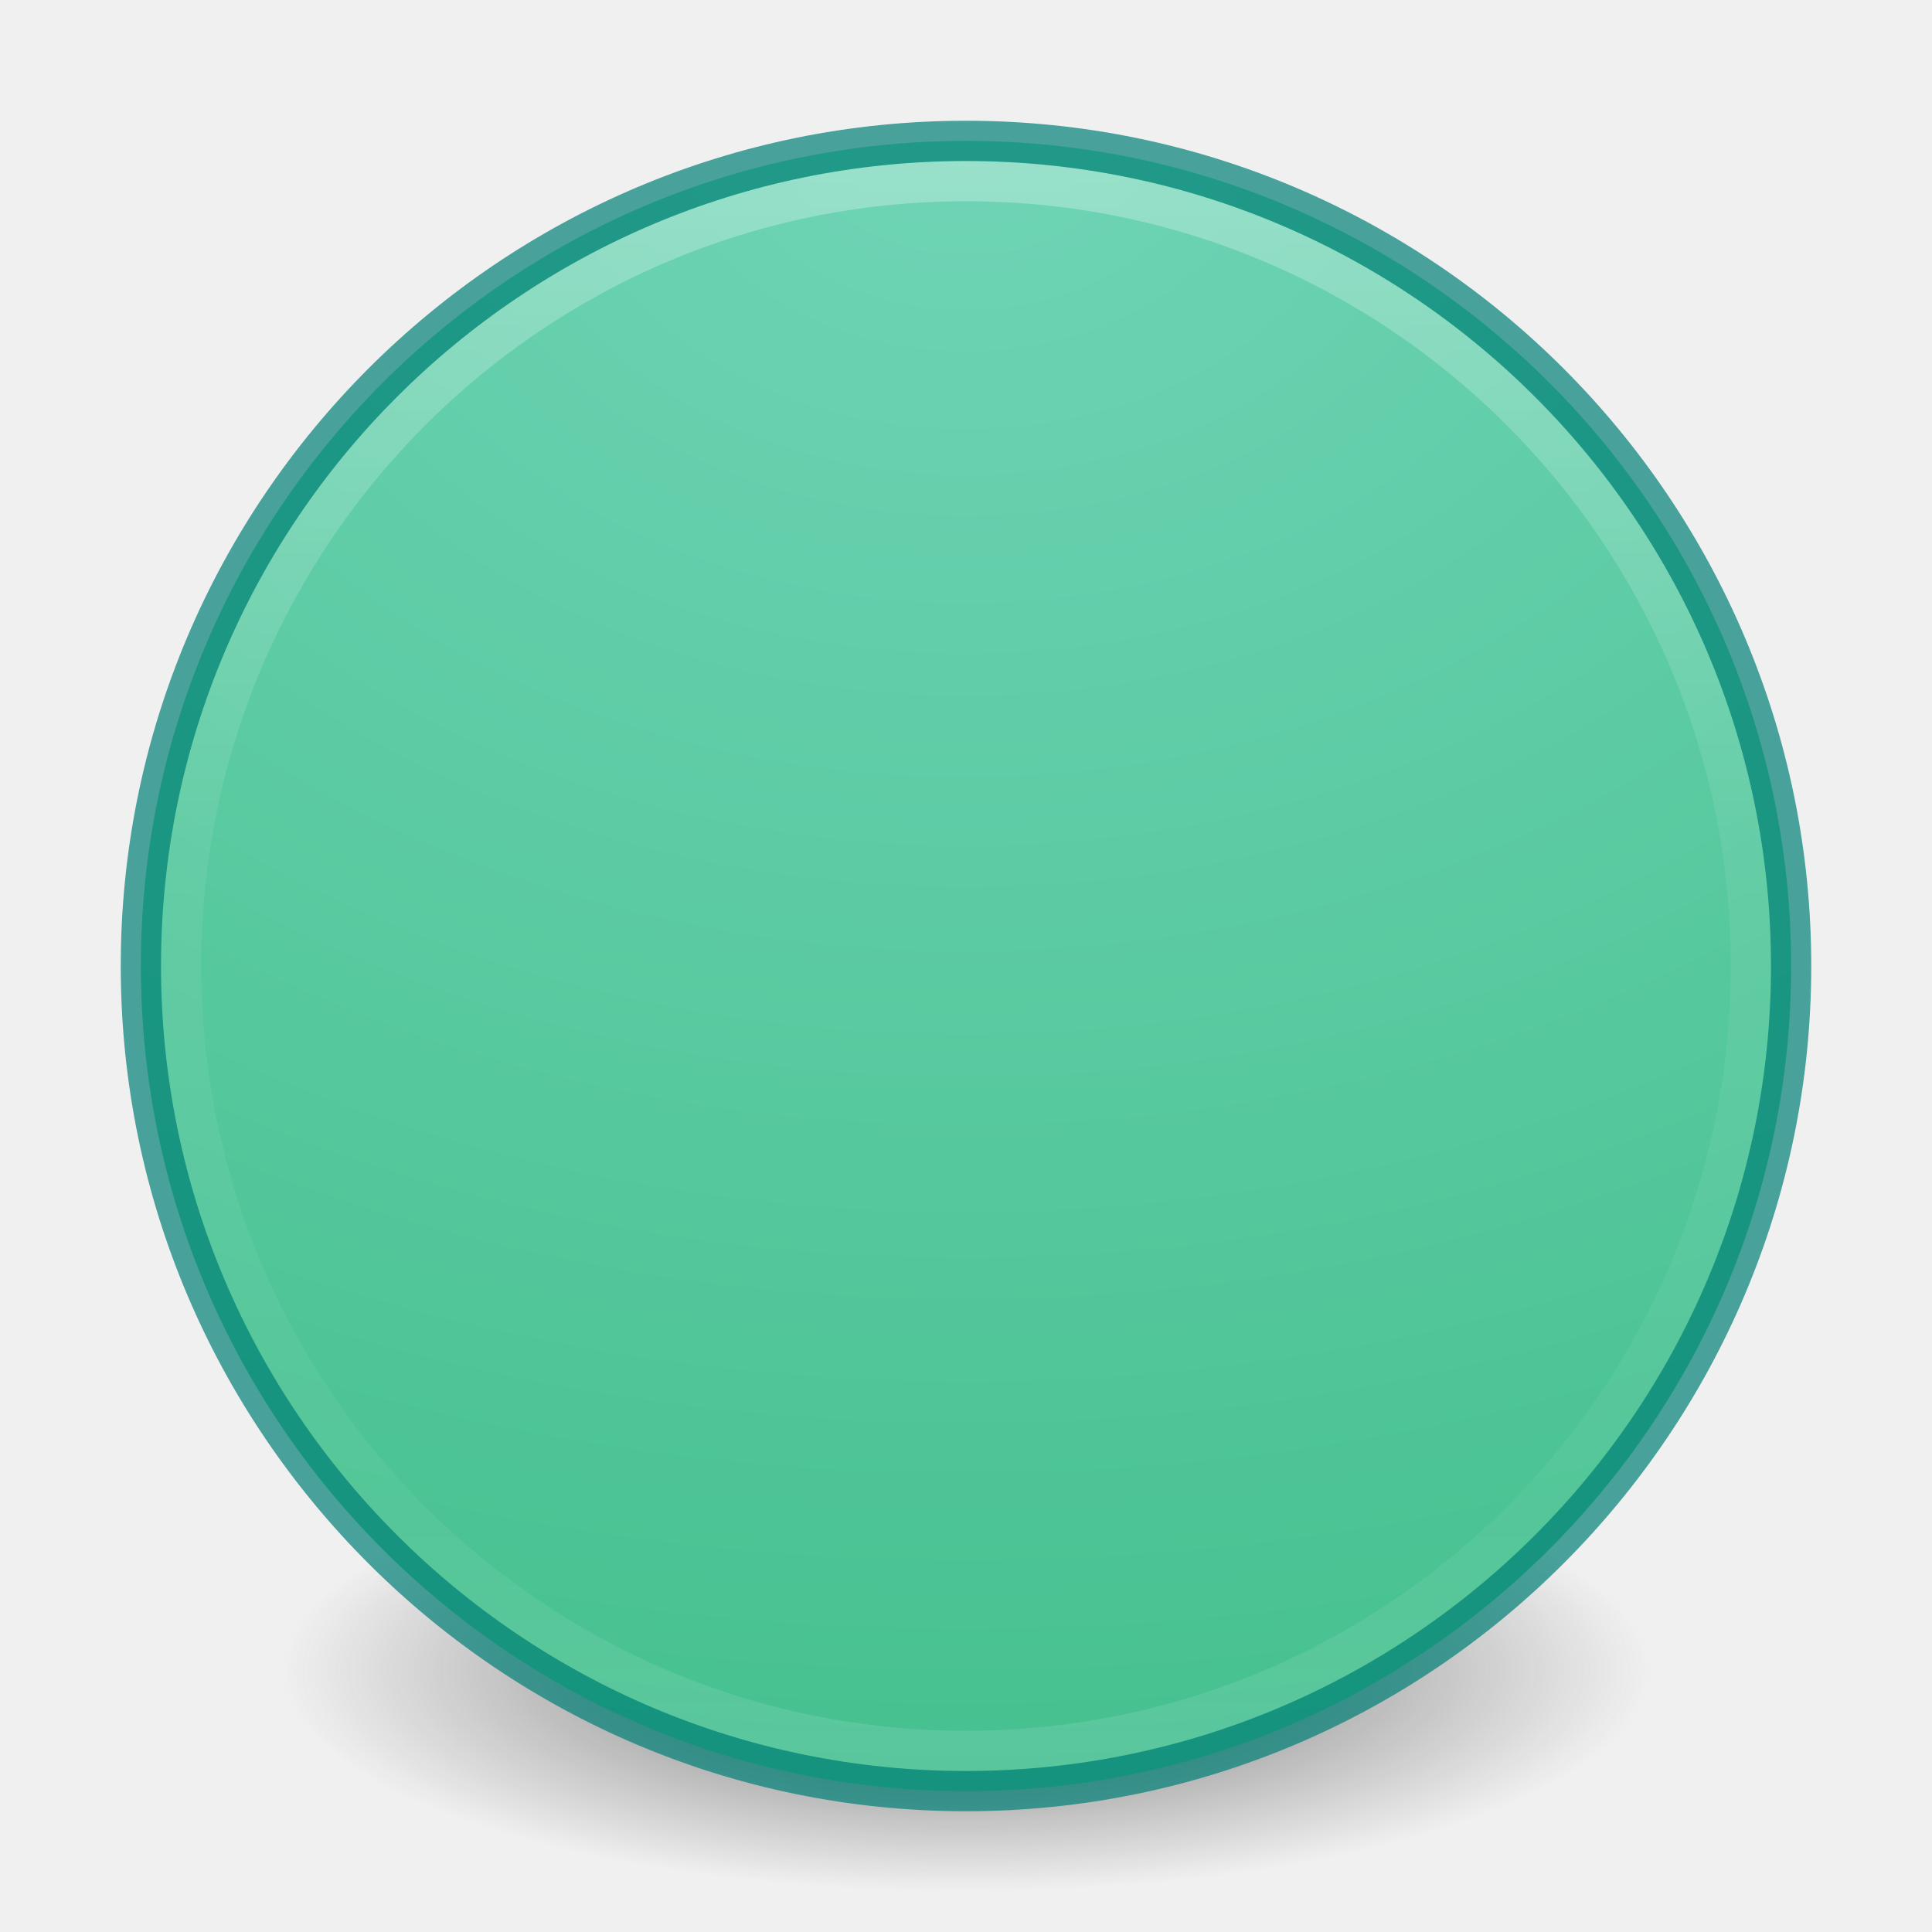
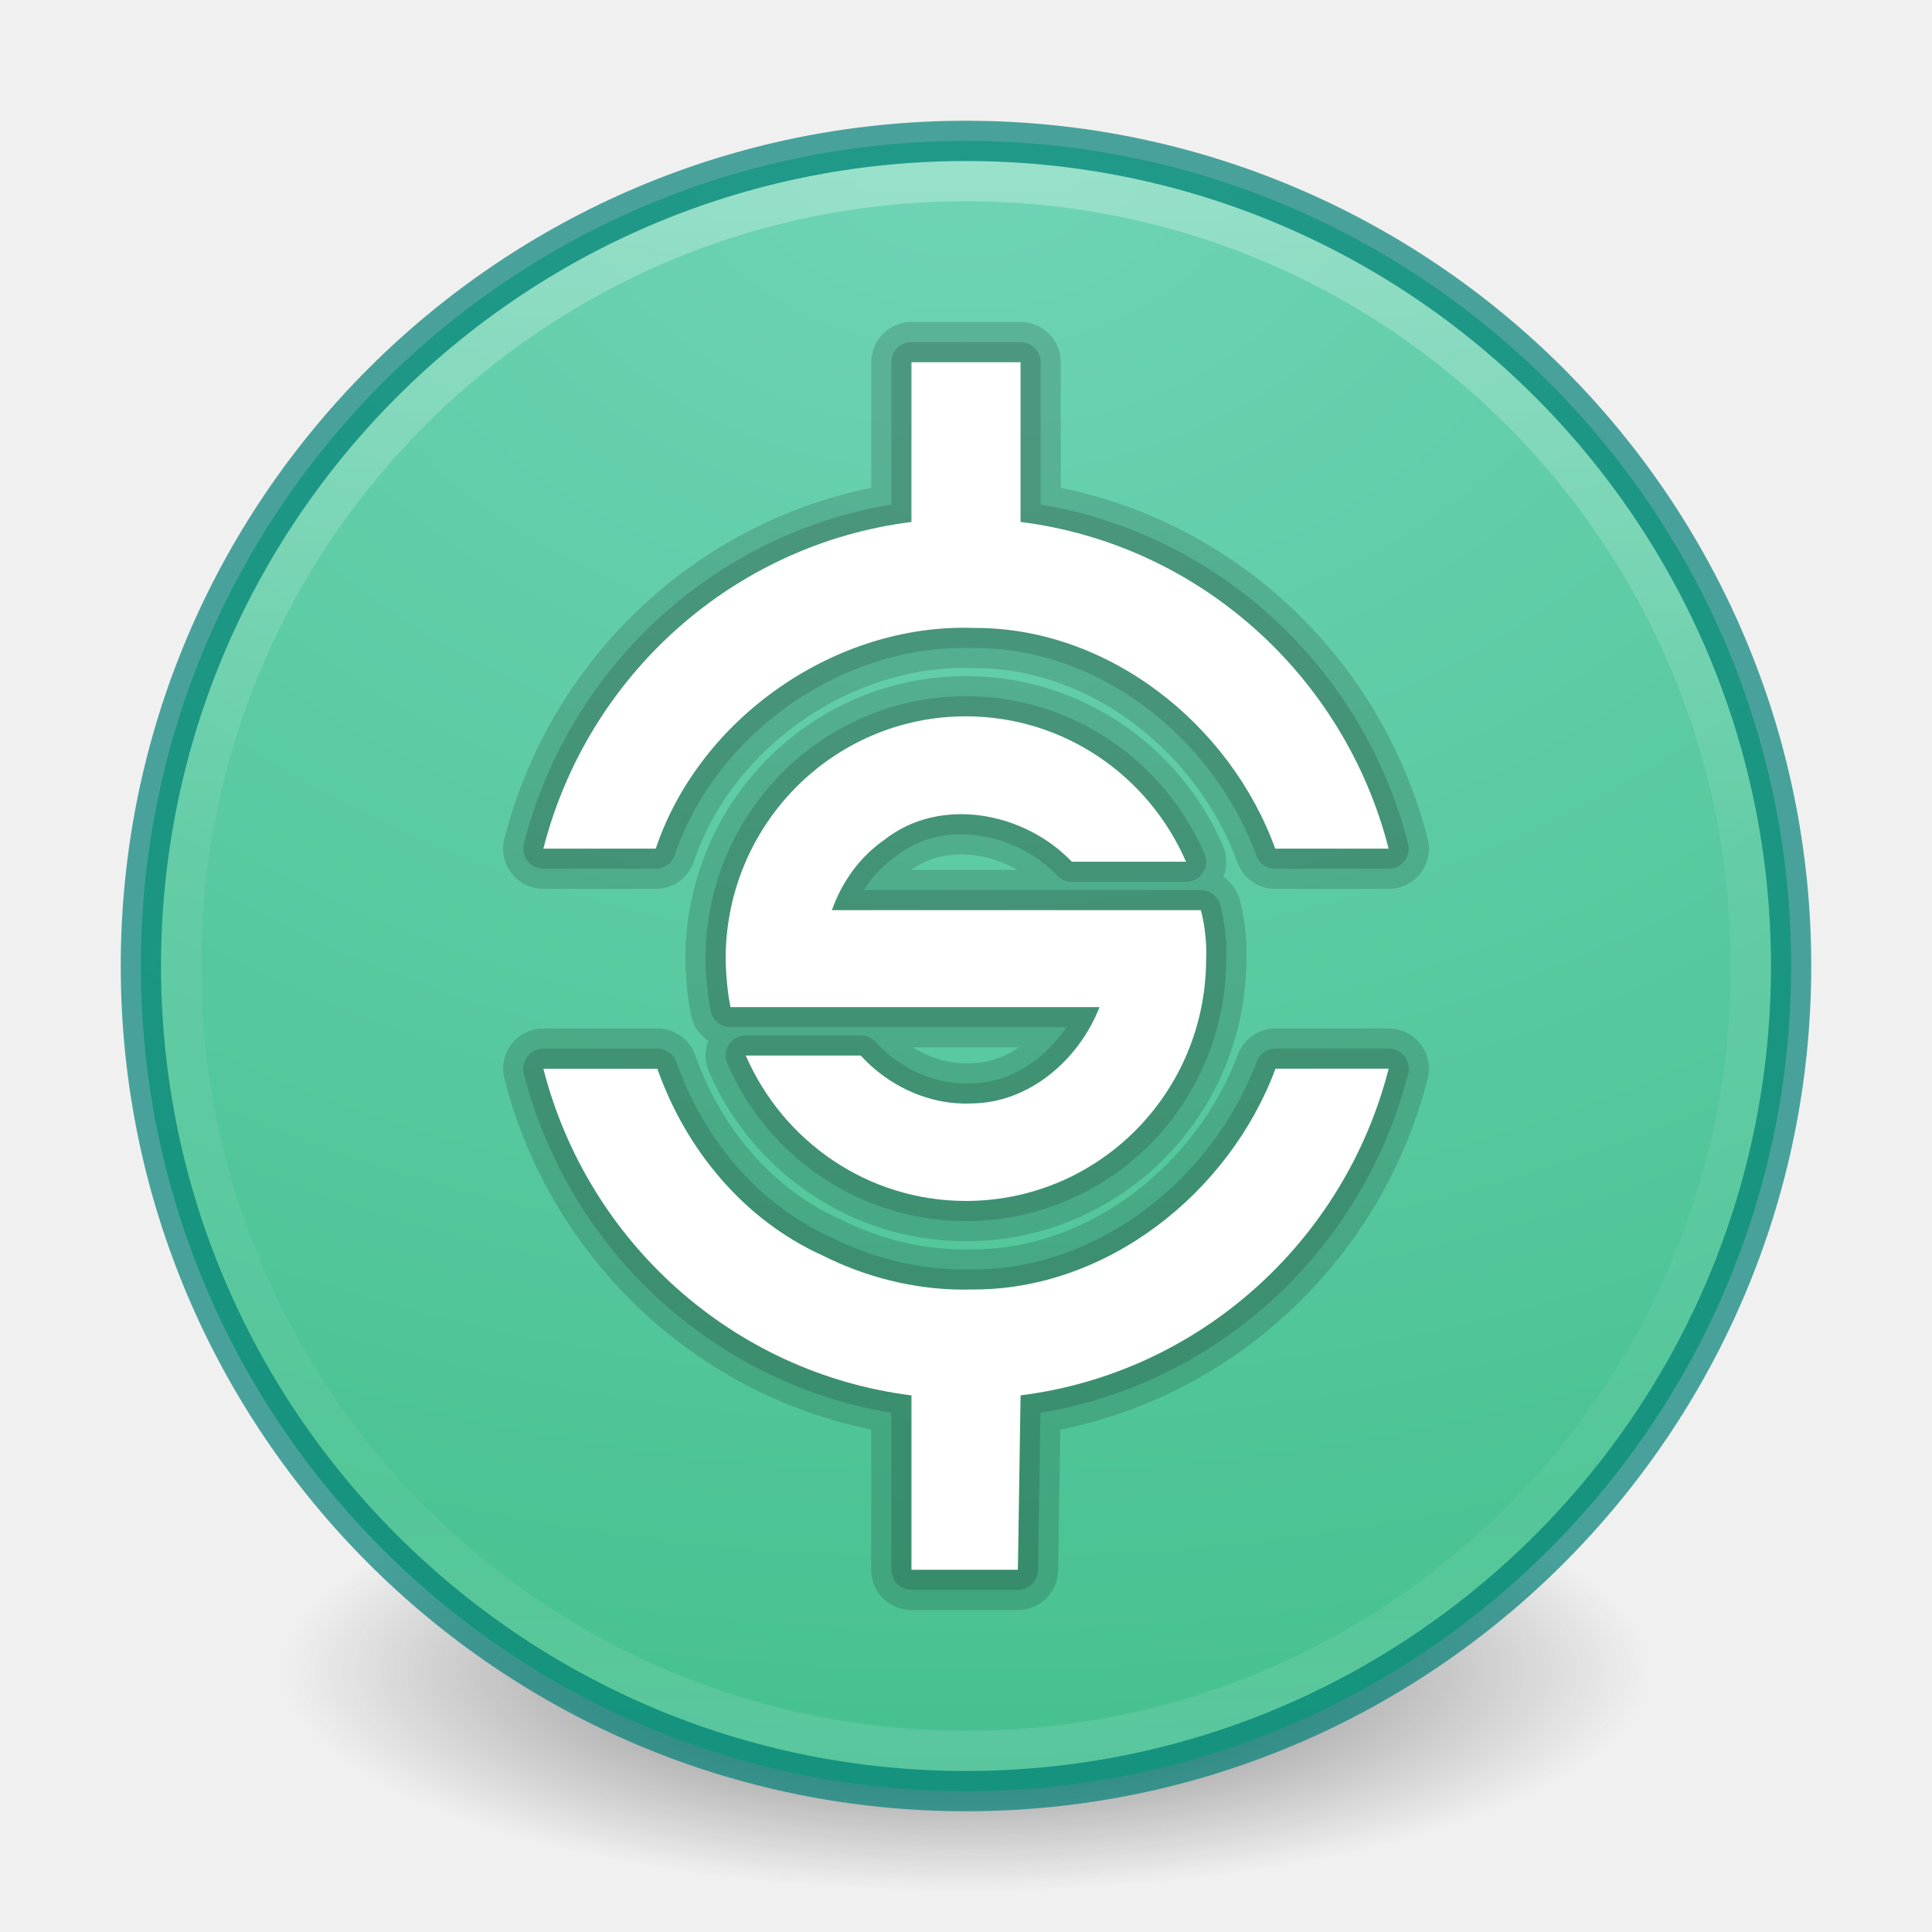
<svg xmlns="http://www.w3.org/2000/svg" xmlns:xlink="http://www.w3.org/1999/xlink" width="48px" height="48px" id="svg4951" version="1.1">
  <defs id="defs4953">
    <linearGradient id="linearGradient4131">
      <stop style="stop-color:#4f0000;stop-opacity:1;" offset="0" id="stop4133" />
      <stop id="stop4139" offset="0.979" style="stop-color:#4f0000;stop-opacity:0.688;" />
      <stop style="stop-color:#4f0000;stop-opacity:0;" offset="1" id="stop4135" />
    </linearGradient>
    <radialGradient cx="23.896" cy="3.99" r="20.397" id="radialGradient3887" gradientUnits="userSpaceOnUse" gradientTransform="matrix(0,1.231648,-1.625754,0,18.48697,-28.72198)">
      <stop id="stop3889" style="stop-color:#fadc65;stop-opacity:1;" offset="0" />
      <stop id="stop3891" style="stop-color:#fecb31;stop-opacity:1;" offset="0.848" />
      <stop id="stop3893" style="stop-color:#f0c003;stop-opacity:1;" offset="1" />
    </radialGradient>
    <linearGradient xlink:href="#linearGradient6455-7-3" id="linearGradient4761" gradientUnits="userSpaceOnUse" x1="38.851" y1="41.608" x2="34.131" y2="37.81" />
    <linearGradient id="linearGradient6455-7-3">
      <stop style="stop-color:#fbac9b;stop-opacity:1" offset="0" id="stop6457-5-1" />
      <stop style="stop-color:#fcfafc;stop-opacity:1" offset="1" id="stop6459-8-9" />
    </linearGradient>
    <linearGradient xlink:href="#linearGradient6413-0-0" id="linearGradient4763" gradientUnits="userSpaceOnUse" x1="38.851" y1="41.608" x2="34.131" y2="37.81" />
    <linearGradient id="linearGradient6413-0-0">
      <stop id="stop6415-1-7" offset="0" style="stop-color:#feffff;stop-opacity:1" />
      <stop id="stop6417-4-9" offset="1" style="stop-color:#fe70ca;stop-opacity:1" />
    </linearGradient>
    <radialGradient xlink:href="#linearGradient6303-33-0-2" id="radialGradient4765" gradientUnits="userSpaceOnUse" cx="36.491" cy="39.709" fx="36.491" fy="39.709" r="3.159" />
    <linearGradient id="linearGradient6303-33-0-2">
      <stop style="stop-color:#ffffff;stop-opacity:1;" offset="0" id="stop6305-1-0-2" />
      <stop style="stop-color:#ffffff;stop-opacity:0;" offset="1" id="stop6307-5-0-6" />
    </linearGradient>
    <radialGradient xlink:href="#linearGradient6303-3-2-1" id="radialGradient4767" gradientUnits="userSpaceOnUse" cx="36.491" cy="39.709" fx="36.491" fy="39.709" r="3.159" />
    <linearGradient id="linearGradient6303-3-2-1">
      <stop style="stop-color:#ffffff;stop-opacity:1;" offset="0" id="stop6305-3-0-9" />
      <stop style="stop-color:#ffffff;stop-opacity:0;" offset="1" id="stop6307-1-0-1" />
    </linearGradient>
    <radialGradient xlink:href="#linearGradient6303-4-8" id="radialGradient4769" gradientUnits="userSpaceOnUse" cx="36.491" cy="39.709" fx="36.491" fy="39.709" r="3.159" />
    <linearGradient id="linearGradient6303-4-8">
      <stop style="stop-color:#ffffff;stop-opacity:1;" offset="0" id="stop6305-33-3" />
      <stop style="stop-color:#ffffff;stop-opacity:0;" offset="1" id="stop6307-9-3" />
    </linearGradient>
    <radialGradient xlink:href="#linearGradient6088-6-1-0" id="radialGradient4771" gradientUnits="userSpaceOnUse" gradientTransform="matrix(2.066496,0,0,2.066496,-34.52522,-33.49338)" cx="32.373" cy="31.405" fx="32.373" fy="31.405" r="3.857" />
    <linearGradient id="linearGradient6088-6-1-0">
      <stop style="stop-color:#ff54d2;stop-opacity:0;" offset="0" id="stop6090-2-0-4" />
      <stop id="stop6257-4-6-1" offset="0.324" style="stop-color:#ff54d2;stop-opacity:0;" />
      <stop id="stop6255-3-6-7" offset="0.561" style="stop-color:#ff54d2;stop-opacity:0.252;" />
      <stop style="stop-color:#ff54d2;stop-opacity:0.478;" offset="1" id="stop6092-9-6-8" />
    </linearGradient>
    <radialGradient xlink:href="#linearGradient6191-8-3-4" id="radialGradient4773" gradientUnits="userSpaceOnUse" gradientTransform="matrix(2.06765,0.5540251,-0.5348486,1.996082,-17.76561,-49.21723)" cx="32.373" cy="31.405" fx="32.373" fy="31.405" r="3.857" />
    <linearGradient id="linearGradient6191-8-3-4">
      <stop id="stop6193-75-7-6" offset="0" style="stop-color:#ffffff;stop-opacity:0;" />
      <stop style="stop-color:#ffffff;stop-opacity:0" offset="0.405" id="stop6197-3-4-1" />
      <stop id="stop6195-7-2-5" offset="1" style="stop-color:#ffffff;stop-opacity:0.478;" />
    </linearGradient>
    <radialGradient xlink:href="#linearGradient6191-7-9-4" id="radialGradient4775" gradientUnits="userSpaceOnUse" gradientTransform="matrix(2.06765,0.5540251,-0.5348486,1.996082,-17.76561,-49.21723)" cx="32.373" cy="31.405" fx="32.373" fy="31.405" r="3.857" />
    <linearGradient id="linearGradient6191-7-9-4">
      <stop id="stop6193-7-3-6" offset="0" style="stop-color:#ffffff;stop-opacity:0;" />
      <stop style="stop-color:#ffffff;stop-opacity:0" offset="0.405" id="stop6197-2-2-0" />
      <stop id="stop6195-2-1-9" offset="1" style="stop-color:#ffffff;stop-opacity:0.478;" />
    </linearGradient>
    <radialGradient xlink:href="#linearGradient6191-9-9" id="radialGradient4777" gradientUnits="userSpaceOnUse" gradientTransform="matrix(2.06765,0.5540251,-0.5348486,1.996082,-17.76561,-49.21723)" cx="32.373" cy="31.405" fx="32.373" fy="31.405" r="3.857" />
    <linearGradient id="linearGradient6191-9-9">
      <stop id="stop6193-8-1" offset="0" style="stop-color:#ffffff;stop-opacity:0;" />
      <stop style="stop-color:#ffffff;stop-opacity:0" offset="0.405" id="stop6197-8-8" />
      <stop id="stop6195-9-3" offset="1" style="stop-color:#ffffff;stop-opacity:0.478;" />
    </linearGradient>
    <linearGradient xlink:href="#linearGradient3990-3-1-7" id="linearGradient4730" gradientUnits="userSpaceOnUse" gradientTransform="matrix(0.115348,0,0,0.0865106,16.28139,17.44497)" x1="68.313" y1="52.925" x2="68.313" y2="65.922" />
    <linearGradient id="linearGradient3990-3-1-7">
      <stop id="stop3992-0-0-1" style="stop-color:#ffffff;stop-opacity:1" offset="0" />
      <stop id="stop3994-2-1-8" style="stop-color:#ffffff;stop-opacity:0" offset="1" />
    </linearGradient>
    <linearGradient xlink:href="#linearGradient4316-4-6-6-4" id="linearGradient4779" gradientUnits="userSpaceOnUse" x1="92.696" y1="16.555" x2="92.696" y2="48.984" />
    <linearGradient id="linearGradient4316-4-6-6-4">
      <stop offset="0" style="stop-color:#ffffff;stop-opacity:1" id="stop4318-4-4-6-5" />
      <stop offset="0.338" style="stop-color:#ffffff;stop-opacity:0.235" id="stop4320-2-2-6-59" />
      <stop offset="0.62" style="stop-color:#ffffff;stop-opacity:0.157" id="stop4322-4-5-5-0" />
      <stop offset="1" style="stop-color:#ffffff;stop-opacity:0.392" id="stop4324-4-1-5-5" />
    </linearGradient>
    <radialGradient xlink:href="#linearGradient6088-74-4" id="radialGradient4781" gradientUnits="userSpaceOnUse" gradientTransform="matrix(2.066496,0,0,2.066496,-34.52522,-33.49338)" cx="32.373" cy="31.405" fx="32.373" fy="31.405" r="3.857" />
    <linearGradient id="linearGradient6088-74-4">
      <stop style="stop-color:#ff54d2;stop-opacity:0;" offset="0" id="stop6090-5-66" />
      <stop id="stop6257-5-4" offset="0.324" style="stop-color:#f62b68;stop-opacity:1" />
      <stop id="stop6255-6-7" offset="0.561" style="stop-color:#ff0105;stop-opacity:1" />
      <stop style="stop-color:#ff54d2;stop-opacity:0.478;" offset="1" id="stop6092-0-22" />
    </linearGradient>
    <linearGradient xlink:href="#linearGradient4316-4-0-7" id="linearGradient4783" gradientUnits="userSpaceOnUse" x1="92.696" y1="16.555" x2="92.696" y2="48.984" />
    <linearGradient id="linearGradient4316-4-0-7">
      <stop offset="0" style="stop-color:#ffffff;stop-opacity:1" id="stop4318-4-5-3" />
      <stop offset="0.338" style="stop-color:#ffffff;stop-opacity:0.235" id="stop4320-2-9-4" />
      <stop offset="0.62" style="stop-color:#ffffff;stop-opacity:0.157" id="stop4322-4-1-3" />
      <stop offset="1" style="stop-color:#ffffff;stop-opacity:0.392" id="stop4324-4-8-66" />
    </linearGradient>
    <radialGradient xlink:href="#linearGradient4278-3-5" id="radialGradient4738" gradientUnits="userSpaceOnUse" gradientTransform="matrix(0.4050452,-6.0397343e-8,5.6748136e-8,0.3805688,-14.88168,-12.45115)" cx="95.838" cy="95.388" fx="95.838" fy="95.388" r="9.498" />
    <linearGradient id="linearGradient4278-3-5">
      <stop id="stop4280-6-90" style="stop-color:#000000;stop-opacity:0" offset="0" />
      <stop id="stop4286-1-9" style="stop-color:#000000;stop-opacity:0" offset="0.5" />
      <stop id="stop4282-24-4" style="stop-color:#000000;stop-opacity:1" offset="1" />
    </linearGradient>
    <radialGradient xlink:href="#linearGradient2867-449-88-871-390-598-476-591-434-148-57-177-691-4-22" id="radialGradient4741" gradientUnits="userSpaceOnUse" gradientTransform="matrix(0,0.4103878,-0.5417072,0,26.16143,10.43124)" cx="23.896" cy="3.99" r="20.397" />
    <linearGradient id="linearGradient2867-449-88-871-390-598-476-591-434-148-57-177-691-4-22">
      <stop id="stop7191-4-6" style="stop-color:#612f91;stop-opacity:1" offset="0" />
      <stop id="stop7197-2-8" style="stop-color:#1a4aa2;stop-opacity:1" offset="1" />
    </linearGradient>
    <linearGradient xlink:href="#linearGradient3087-408-5-3" id="linearGradient4743" gradientUnits="userSpaceOnUse" gradientTransform="matrix(0.1719517,0,0,0.1719509,19.87316,19.87306)" x1="7.078" y1="3.082" x2="7.078" y2="45.369" />
    <linearGradient x1="7.078" y1="3.082" x2="7.078" y2="45.369" id="linearGradient3087-408-5-3" gradientUnits="userSpaceOnUse" gradientTransform="matrix(0.2211072,0,0,0.2211073,6.693426,6.693263)">
      <stop id="stop7201-5-71" style="stop-color:#170418;stop-opacity:1" offset="0" />
      <stop id="stop7203-2-8" style="stop-color:#50386b;stop-opacity:1" offset="1" />
    </linearGradient>
    <radialGradient xlink:href="#linearGradient6042-1-7" id="radialGradient4748" gradientUnits="userSpaceOnUse" gradientTransform="matrix(0,1.437051,-3.310316,0,94.30873,-29.6732)" cx="32" cy="21.239" fx="32" fy="21.239" r="10.498" />
    <linearGradient id="linearGradient6042-1-7">
      <stop id="stop6044-9-6" offset="0" style="stop-color:#07132d;stop-opacity:1" />
      <stop id="stop6046-9-5" offset="1" style="stop-color:#425479;stop-opacity:1;" />
    </linearGradient>
    <radialGradient xlink:href="#linearGradient4507-6-5" id="radialGradient4785" gradientUnits="userSpaceOnUse" gradientTransform="matrix(0,1.9804,-1.9804,0,123.9231,-164.4618)" cx="91.35" cy="16.448" fx="91.35" fy="16.448" r="15.639" />
    <linearGradient id="linearGradient4507-6-5">
      <stop style="stop-color:#2d3955;stop-opacity:1" offset="0" id="stop4509-3-8" />
      <stop id="stop5959-4-45" offset="0.725" style="stop-color:#2b3853;stop-opacity:1" />
      <stop style="stop-color:#192640;stop-opacity:1;" offset="0.75" id="stop5961-1-7" />
      <stop style="stop-color:#08142e;stop-opacity:1" offset="1" id="stop4511-1-0" />
    </linearGradient>
    <linearGradient xlink:href="#linearGradient4316-5-3" id="linearGradient4787" gradientUnits="userSpaceOnUse" x1="92.696" y1="16.555" x2="92.696" y2="48.984" />
    <linearGradient id="linearGradient4316-5-3">
      <stop offset="0" style="stop-color:#ffffff;stop-opacity:1" id="stop4318-1-6" />
      <stop offset="0.338" style="stop-color:#ffffff;stop-opacity:0.235" id="stop4320-9-8" />
      <stop offset="0.62" style="stop-color:#ffffff;stop-opacity:0.157" id="stop4322-42-31" />
      <stop offset="1" style="stop-color:#ffffff;stop-opacity:0.392" id="stop4324-9-9" />
    </linearGradient>
    <linearGradient xlink:href="#linearGradient4220-7-2" id="linearGradient4789" gradientUnits="userSpaceOnUse" x1="91.566" y1="16.543" x2="91.566" y2="48.631" />
    <linearGradient id="linearGradient4220-7-2">
      <stop style="stop-color:#7a8498;stop-opacity:1" offset="0" id="stop4222-7-5" />
      <stop style="stop-color:#34405c;stop-opacity:1" offset="1" id="stop4224-0-5" />
    </linearGradient>
    <linearGradient xlink:href="#linearGradient4164-9" id="linearGradient4756" gradientUnits="userSpaceOnUse" gradientTransform="matrix(0.6666598,0,0,0.6666567,-10.20933,2.667225)" x1="51.2" y1="8.114" x2="51.2" y2="56.115" />
    <linearGradient id="linearGradient4164-9">
      <stop style="stop-color:#b6b6b6;stop-opacity:1;" offset="0" id="stop4166-3" />
      <stop id="stop4216-6" offset="0.331" style="stop-color:#a4a4a4;stop-opacity:1;" />
      <stop style="stop-color:#c5c5c5;stop-opacity:1;" offset="1" id="stop4168-0" />
    </linearGradient>
    <linearGradient id="linearGradient4806-2">
      <stop id="stop4808-4" style="stop-color:#ffffff;stop-opacity:1" offset="0" />
      <stop id="stop4810-0" style="stop-color:#ffffff;stop-opacity:0.235" offset="0.424" />
      <stop id="stop4812-8" style="stop-color:#ffffff;stop-opacity:0.157" offset="0.821" />
      <stop id="stop4814-0" style="stop-color:#ffffff;stop-opacity:0.392" offset="1" />
    </linearGradient>
    <radialGradient gradientTransform="matrix(0,1.231648,-1.625754,0,18.48697,-28.72198)" gradientUnits="userSpaceOnUse" id="radialGradient3093-0-3-6-6" r="20.397" cy="3.99" cx="23.896">
      <stop offset="0" style="stop-color:#af0000;stop-opacity:1;" id="stop3244-9-33-7-0-9" />
      <stop offset="0.661" style="stop-color:#5e0a0a;stop-opacity:1;" id="stop3248-1-7-8-8-1" />
      <stop offset="1" style="stop-color:#340000;stop-opacity:1;" id="stop3250-9-3-0-5-1" />
    </radialGradient>
    <linearGradient id="linearGradient3820-7-2-1">
      <stop id="stop3822-2-6-3" style="stop-color:#3d3d3d;stop-opacity:1" offset="0" />
      <stop id="stop3864-8-7-7" style="stop-color:#686868;stop-opacity:0.498" offset="0.5" />
      <stop id="stop3824-1-2-5" style="stop-color:#686868;stop-opacity:0" offset="1" />
    </linearGradient>
    <linearGradient xlink:href="#linearGradient4806-2" id="linearGradient3107" gradientUnits="userSpaceOnUse" gradientTransform="matrix(1.616981,0,0,1.616981,-92.70737,-21.06024)" x1="71.204" y1="15.369" x2="71.204" y2="40.496" />
    <radialGradient xlink:href="#radialGradient3093-0-3-6-6" id="radialGradient3110" gradientUnits="userSpaceOnUse" gradientTransform="matrix(0,2.888522,-3.812798,0,39.21344,-65.9495)" cx="23.896" cy="3.99" fx="23.896" fy="3.99" r="20.397" />
    <radialGradient xlink:href="#linearGradient3820-7-2-1" id="radialGradient3113" gradientUnits="userSpaceOnUse" gradientTransform="matrix(0.2708338,0,0,0.08762273,-2.85507,25.18723)" cx="99.157" cy="186.171" fx="99.157" fy="186.171" r="62.769" />
    <radialGradient xlink:href="#radialGradient3887" id="radialGradient3885" gradientUnits="userSpaceOnUse" gradientTransform="matrix(0,1.378687,-1.271961,0,29.00081,-23.5676)" cx="26.562" cy="4.03" fx="26.562" fy="4.03" r="20.397" />
    <radialGradient xlink:href="#radialGradient3093-0-3-6-6" id="radialGradient3905" cx="25.34" cy="14.178" fx="25.34" fy="14.178" r="11.549" gradientTransform="matrix(-2.4213099e-8,5.296428,-3.248858,0,69.92557,-131.0669)" gradientUnits="userSpaceOnUse" />
    <clipPath clipPathUnits="userSpaceOnUse" id="clipPath3195">
      <path d="M 24,7.03 C 14.637,7.03 7.03,14.637 7.03,24 7.03,33.363 14.637,40.97 24,40.97 33.363,40.97 40.97,33.363 40.97,24 40.97,14.637 33.363,7.03 24,7.03 z" id="path3197" style="color:#000000;fill:url(#radialGradient3199);fill-opacity:1;fill-rule:nonzero;stroke:none;stroke-width:1;marker:none;visibility:visible;display:inline;overflow:visible;enable-background:accumulate" />
    </clipPath>
    <radialGradient xlink:href="#radialGradient3887" id="radialGradient3199" gradientUnits="userSpaceOnUse" gradientTransform="matrix(0,1.378687,-1.271961,0,29.00081,-23.5676)" cx="26.562" cy="4.03" fx="26.562" fy="4.03" r="20.397" />
    <filter id="filter3301" color-interpolation-filters="sRGB">
      <feTurbulence id="feTurbulence3303" baseFrequency="0.2" seed="300" numOctaves="7" result="result1" type="turbulence" />
      <feDisplacementMap id="feDisplacementMap3305" in2="result1" xChannelSelector="R" result="result6" />
      <feBlend id="feBlend3307" in2="SourceGraphic" result="fbSourceGraphic" mode="screen" in="result6" />
      <feColorMatrix id="feColorMatrix3309" values="1 0 0 -1 0 1 0 1 -1 0 1 0 0 -1 0 -0.8 -1 0 4 -2.5 " result="fbSourceGraphicAlpha" />
      <feGaussianBlur id="feGaussianBlur3311" stdDeviation="0.5" in="fbSourceGraphicAlpha" result="result0" />
      <feDiffuseLighting id="feDiffuseLighting3313" result="result5" surfaceScale="15" diffuseConstant="0.4">
        <feDistantLight id="feDistantLight3315" azimuth="235" elevation="25" />
      </feDiffuseLighting>
      <feComposite id="feComposite3317" in2="SourceGraphic" result="result4" operator="arithmetic" k2="0.9" k3="0.9" />
      <feComposite id="feComposite3319" in2="SourceGraphic" in="result4" result="result2" operator="in" />
    </filter>
    <filter id="filter3339" x="-0.15" width="1.3" y="-0.15" height="1.3" color-interpolation-filters="sRGB">
      <feTurbulence id="feTurbulence3341" type="turbulence" numOctaves="5" baseFrequency="0.08 0.175" seed="25" />
      <feColorMatrix id="feColorMatrix3343" result="result5" values="1 0 0 0 0 0 1 0 0 0 0 0 1 0 0 0 0 0 2 0 " />
      <feComposite id="feComposite3345" in2="result5" in="SourceGraphic" operator="in" />
      <feMorphology id="feMorphology3347" operator="dilate" radius="0.65" result="result3" />
      <feTurbulence id="feTurbulence3349" numOctaves="7" baseFrequency="0.05 0.09" type="fractalNoise" seed="25" />
      <feGaussianBlur id="feGaussianBlur3351" stdDeviation="2" result="result7" />
      <feDisplacementMap id="feDisplacementMap3353" in2="result7" in="result3" xChannelSelector="R" yChannelSelector="G" scale="5" result="result4" />
      <feFlood id="feFlood3355" flood-opacity="1" flood-color="rgb(255,255,255)" result="result8" />
      <feComposite id="feComposite3357" in2="result4" k3="0.7" k1="0.7" result="result2" operator="arithmetic" />
      <feComposite id="feComposite3359" in2="SourceAlpha" k2="1" in="result2" operator="arithmetic" k1="1" result="result6" />
      <feBlend id="feBlend3361" in2="result6" mode="multiply" in="result6" />
    </filter>
    <linearGradient xlink:href="#linearGradient4131" id="linearGradient4137" x1="26.327" y1="8.345" x2="13.569" y2="35.595" gradientUnits="userSpaceOnUse" />
    <radialGradient xlink:href="#radialGradient3093-0-3-6-6" id="radialGradient3146" gradientUnits="userSpaceOnUse" gradientTransform="matrix(-2.4213099e-8,5.296428,-3.248858,0,69.92557,-131.0669)" cx="25.34" cy="14.178" fx="25.34" fy="14.178" r="11.549" />
    <radialGradient xlink:href="#radialGradient3887" id="radialGradient3152" gradientUnits="userSpaceOnUse" gradientTransform="matrix(0,1.378687,-1.271961,0,29.00081,-23.5676)" cx="26.562" cy="4.03" fx="26.562" fy="4.03" r="20.397" />
    <linearGradient xlink:href="#linearGradient4806-2" id="linearGradient3156" gradientUnits="userSpaceOnUse" gradientTransform="matrix(1.616981,0,0,1.616981,-92.70737,-21.06024)" x1="71.204" y1="15.369" x2="71.204" y2="40.496" />
    <radialGradient xlink:href="#radialGradient3093-0-3-6-6" id="radialGradient3159" gradientUnits="userSpaceOnUse" gradientTransform="matrix(0,2.888522,-3.812798,0,39.21344,-65.9495)" cx="23.896" cy="3.99" fx="23.896" fy="3.99" r="20.397" />
    <radialGradient xlink:href="#linearGradient3820-7-2-1" id="radialGradient3162" gradientUnits="userSpaceOnUse" gradientTransform="matrix(0.2708338,0,0,0.08762273,-2.85507,25.18723)" cx="99.157" cy="186.171" fx="99.157" fy="186.171" r="62.769" />
    <clipPath clipPathUnits="userSpaceOnUse" id="clipPath3166">
      <path style="opacity:0.7;color:#000000;fill:none;stroke:#000000;stroke-width:0.833;stroke-opacity:1;marker:none;visibility:visible;display:inline;overflow:visible;enable-background:accumulate" d="m 24,6.917 c -9.426,0 -17.083,7.657 -17.083,17.083 0,9.426 7.657,17.083 17.083,17.083 9.426,0 17.083,-7.657 17.083,-17.083 C 41.083,14.574 33.426,6.917 24,6.917 z" id="path3168" />
    </clipPath>
    <radialGradient xlink:href="#radialGradient3887-3" id="radialGradient3178" gradientUnits="userSpaceOnUse" gradientTransform="matrix(0,1.969553,-1.817087,0,39.14402,-35.95371)" cx="26.562" cy="4.03" fx="26.562" fy="4.03" r="20.397" />
    <radialGradient cx="23.896" cy="3.99" r="20.397" id="radialGradient3887-3" gradientUnits="userSpaceOnUse" gradientTransform="matrix(0,1.231648,-1.625754,0,18.48697,-28.72198)">
      <stop id="stop3889-6" style="stop-color:#323232;stop-opacity:1;" offset="0" />
      <stop id="stop3891-4" style="stop-color:#191919;stop-opacity:1;" offset="0.848" />
      <stop id="stop3893-2" style="stop-color:#0c0c0c;stop-opacity:1;" offset="1" />
    </radialGradient>
    <radialGradient xlink:href="#radialGradient3093-0-3-6" id="radialGradient3188" gradientUnits="userSpaceOnUse" gradientTransform="matrix(0,3.06497,-2.265055,0,68.22266,-78.72971)" cx="27.853" cy="15.612" fx="27.853" fy="15.612" r="16.796" />
    <radialGradient cx="23.896" cy="3.99" r="20.397" id="radialGradient3093-0-3-6" gradientUnits="userSpaceOnUse" gradientTransform="matrix(0,1.231648,-1.625754,0,18.48697,-28.72198)">
      <stop id="stop3244-9-33-7-0" style="stop-color:#ff9c44;stop-opacity:1;" offset="0" />
      <stop id="stop3248-1-7-8-8" style="stop-color:#ff7e0c;stop-opacity:1;" offset="0.661" />
      <stop id="stop3250-9-3-0-5" style="stop-color:#cb5f00;stop-opacity:1;" offset="1" />
    </radialGradient>
    <radialGradient r="20.397" fy="4.03" fx="26.562" cy="4.03" cx="26.562" gradientTransform="matrix(0,1.969553,-1.817087,0,-32.10598,-47.57871)" gradientUnits="userSpaceOnUse" id="radialGradient3218" xlink:href="#radialGradient3887-3" />
    <radialGradient cx="23.896" cy="3.99" r="20.397" id="radialGradient3093-0-3-6-3" gradientUnits="userSpaceOnUse" gradientTransform="matrix(0,1.231648,-1.625754,0,18.48697,-28.72198)">
      <stop id="stop3244-9-33-7-0-6" style="stop-color:#6fd4b6;stop-opacity:1" offset="0" />
      <stop id="stop3248-1-7-8-8-6" style="stop-color:#49c291;stop-opacity:1" offset="0.661" />
      <stop id="stop3250-9-3-0-5-2" style="stop-color:#28a39c;stop-opacity:1" offset="1" />
    </radialGradient>
    <radialGradient xlink:href="#radialGradient3887-4" id="radialGradient3178-3" gradientUnits="userSpaceOnUse" gradientTransform="matrix(0,1.378687,-1.271961,0,28.00081,-5.967139)" cx="26.562" cy="4.03" fx="26.562" fy="4.03" r="20.397" />
    <radialGradient cx="23.896" cy="3.99" r="20.397" id="radialGradient3887-4" gradientUnits="userSpaceOnUse" gradientTransform="matrix(0,1.231648,-1.625754,0,18.48697,-28.72198)">
      <stop id="stop3889-1" style="stop-color:#323232;stop-opacity:1;" offset="0" />
      <stop id="stop3891-5" style="stop-color:#191919;stop-opacity:1;" offset="0.848" />
      <stop id="stop3893-3" style="stop-color:#0c0c0c;stop-opacity:1;" offset="1" />
    </radialGradient>
    <radialGradient r="20.397" fy="4.03" fx="26.562" cy="4.03" cx="26.562" gradientTransform="matrix(0,1.378687,-1.271961,0,-22.87419,-22.9426)" gradientUnits="userSpaceOnUse" id="radialGradient3246" xlink:href="#radialGradient3887-4" />
    <radialGradient xlink:href="#radialGradient3887" id="radialGradient3225" gradientUnits="userSpaceOnUse" gradientTransform="matrix(0,1.378687,-1.271961,0,29.00081,-23.5676)" cx="26.562" cy="4.03" fx="26.562" fy="4.03" r="20.397" />
    <radialGradient xlink:href="#radialGradient3887" id="radialGradient3241" gradientUnits="userSpaceOnUse" gradientTransform="matrix(0,1.378687,-1.271961,0,29.00081,-23.5676)" cx="26.562" cy="4.03" fx="26.562" fy="4.03" r="20.397" />
    <linearGradient xlink:href="#linearGradient4806-2" id="linearGradient3189" gradientUnits="userSpaceOnUse" gradientTransform="matrix(1.616981,0,0,1.616981,-92.70737,-21.06024)" x1="71.204" y1="15.369" x2="71.204" y2="40.496" />
    <radialGradient xlink:href="#radialGradient3093-0-3-6-3" id="radialGradient3192" gradientUnits="userSpaceOnUse" gradientTransform="matrix(0,2.888522,-3.812798,0,39.21344,-65.94951)" cx="23.896" cy="3.99" fx="23.896" fy="3.99" r="20.397" />
    <radialGradient xlink:href="#linearGradient3820-7-2-1" id="radialGradient3195" gradientUnits="userSpaceOnUse" gradientTransform="matrix(0.2708338,0,0,0.08762273,-2.85507,25.18723)" cx="99.157" cy="186.171" fx="99.157" fy="186.171" r="62.769" />
    <linearGradient xlink:href="#linearGradient5803" id="linearGradient3990" x1="4.327" y1="24" x2="43.673" y2="24" gradientUnits="userSpaceOnUse" />
    <linearGradient xlink:href="#linearGradient5803" id="linearGradient3023" gradientUnits="userSpaceOnUse" gradientTransform="matrix(0.710907,0,0,0.710907,-91.33499,2.139763)" x1="167.983" y1="8.508" x2="167.983" y2="54.78" />
    <linearGradient id="linearGradient5803">
      <stop id="stop5805" style="stop-color:#fff5ef;stop-opacity:1" offset="0" />
      <stop id="stop5807" style="stop-color:#fef8dd;stop-opacity:1" offset="1" />
    </linearGradient>
    <linearGradient xlink:href="#linearGradient5803" id="linearGradient4023" gradientUnits="userSpaceOnUse" x1="4.327" y1="24" x2="43.673" y2="24" />
    <linearGradient xlink:href="#linearGradient5803" id="linearGradient4025" gradientUnits="userSpaceOnUse" x1="4.327" y1="24" x2="43.673" y2="24" />
    <linearGradient xlink:href="#linearGradient5803" id="linearGradient4027" gradientUnits="userSpaceOnUse" x1="4.327" y1="24" x2="43.673" y2="24" />
    <linearGradient xlink:href="#linearGradient5803" id="linearGradient4029" gradientUnits="userSpaceOnUse" x1="4.327" y1="24" x2="43.673" y2="24" />
    <linearGradient id="linearGradient3765">
      <stop style="stop-color:#ffffff;stop-opacity:1;" offset="0" id="stop3767" />
      <stop style="stop-color:#e4e4e4;stop-opacity:1;" offset="1" id="stop3769" />
    </linearGradient>
    <linearGradient id="linearGradient3772-6">
      <stop id="stop3774-6" style="stop-color:#b4b4b4;stop-opacity:1" offset="0" />
      <stop id="stop3776-4" style="stop-color:#969696;stop-opacity:1" offset="1" />
    </linearGradient>
    <clipPath id="clipPath-910212633">
      <g transform="translate(0,-1004.362)" id="g17">
        <path style="fill:#1890d0" d="m -24,13 c 0,1.105 -0.672,2 -1.5,2 -0.828,0 -1.5,-0.895 -1.5,-2 0,-1.105 0.672,-2 1.5,-2 0.828,0 1.5,0.895 1.5,2 z" transform="matrix(15.33333,0,0,11.5,415,878.8622)" id="path19" />
      </g>
    </clipPath>
    <clipPath id="clip1">
      <path d="m 14,10 20,0 0,27 -20,0 m 0,-27" id="path22" />
    </clipPath>
    <clipPath id="clip2">
      <path d="m 22.711,10.992 0,2.926 C 18.477,14.434 15.043,17.473 14,21.453 l 2.676,0 c 1.098,-2.875 4.01,-5.117 7.184,-5.094 0.078,-0.004 0.156,-0.004 0.23,-0.004 1.156,0.008 2.289,0.289 3.316,0.793 1.852,0.82 3.227,2.438 3.895,4.305 l 2.699,0 c -1.043,-3.98 -4.477,-7.02 -8.711,-7.535 l 0,-2.926 M 14,26.531 c 1.043,3.98 4.477,7.02 8.711,7.535 l 0,2.926 2.578,0 0,-2.926 c 4.234,-0.52 7.668,-3.555 8.711,-7.535 l -2.66,0 c -1.043,3.02 -4.27,5.203 -7.527,5.09 -3.176,0.016 -6.05,-2.215 -7.129,-5.09 m -2.684,0" id="path25" />
    </clipPath>
    <clipPath id="clip3">
      <path d="m 18,18 12,0 0,12 -12,0 m 0,-12" id="path28" />
    </clipPath>
    <clipPath id="clip4">
      <path d="m 24,18.34 c -3.141,0 -5.684,2.492 -5.684,5.59 0,0 -0.039,0.523 0.125,1.117 l 8.73,0 c -0.238,0.648 -0.66,1.23 -1.234,1.617 -1.32,1.027 -3.32,0.652 -4.445,-0.496 l -2.703,0 c 0.879,1.973 2.879,3.352 5.211,3.352 3.141,0 5.684,-2.5 5.684,-5.59 0,0 0,-0.574 -0.113,-1.117 l -8.734,0 c 0.492,-1.223 1.668,-2.211 3.03,-2.223 0.066,-0.004 0.137,-0.004 0.203,-0.004 0.914,0.02 1.801,0.445 2.418,1.109 l 2.723,0 C 28.332,19.722 26.328,18.34 24,18.34 m 0,0" id="path31" />
    </clipPath>
+     <linearGradient id="linearGradient3972-0">
+       <stop id="stop3974" style="stop-color:#3ea38d;stop-opacity:1;" offset="0" />
+       <stop id="stop3976" style="stop-color:#51eadd;stop-opacity:1;" offset="1" />
+     </linearGradient>
  </defs>
  <g id="layer1">
    <path style="fill:url(#radialGradient3195);fill-opacity:1;stroke:none" id="path3818-0-5" d="m 41,41.5 a 17,5.5 0 0 1 -34,0 17,5.5 0 1 1 34,0 z" />
    <path d="m 24,3.5 c -11.311,0 -20.5,9.189 -20.5,20.5 0,11.311 9.189,20.5 20.5,20.5 11.311,0 20.5,-9.189 20.5,-20.5 C 44.5,12.689 35.311,3.5 24,3.5 z" id="path2555-7-2" style="color:#000000;fill:url(#radialGradient3192);fill-opacity:1;fill-rule:nonzero;stroke:none;stroke-width:1;marker:none;visibility:visible;display:inline;overflow:visible;enable-background:accumulate" />
    <path style="opacity:0.3;color:#000000;fill:none;stroke:url(#linearGradient3189);stroke-width:1;stroke-linecap:round;stroke-linejoin:round;stroke-miterlimit:4;stroke-opacity:1;stroke-dasharray:none;stroke-dashoffset:0;marker:none;visibility:visible;display:inline;overflow:visible;enable-background:accumulate" d="M 43.5,24 C 43.5,34.77 34.77,43.5 24,43.5 13.23,43.5 4.5,34.77 4.5,24 4.5,13.23 13.23,4.5 24,4.5 34.77,4.5 43.5,13.23 43.5,24 z" id="path4176" />
    <path style="opacity:0.7;color:#000000;fill:none;stroke:#008076;stroke-width:1;stroke-opacity:1;marker:none;visibility:visible;display:inline;overflow:visible;enable-background:accumulate" d="M 24,3.5 C 12.689,3.5 3.5,12.689 3.5,24 3.5,35.311 12.689,44.5 24,44.5 35.311,44.5 44.5,35.311 44.5,24 44.5,12.689 35.311,3.5 24,3.5 z" id="path3871" />
-     <g id="g4422" transform="translate(0,0.3)">
-       <g transform="matrix(1.05,0,0,1.05,-1.2,-1.1916)" id="g4386" style="opacity:0.15;fill:none;fill-opacity:1;stroke:#000000;stroke-width:2;stroke-linecap:round;stroke-linejoin:round;stroke-miterlimit:4;stroke-dasharray:none;stroke-opacity:1">
-         <g clip-path="url(#clipPath-910212633)" id="g4388" style="fill:none;fill-opacity:1;stroke:#000000;stroke-width:2;stroke-linecap:round;stroke-linejoin:round;stroke-miterlimit:4;stroke-dasharray:none;stroke-opacity:1">
-           <g id="g4390" style="fill:none;fill-opacity:1;stroke:#000000;stroke-width:2;stroke-linecap:round;stroke-linejoin:round;stroke-miterlimit:4;stroke-dasharray:none;stroke-opacity:1">
-             <g clip-path="url(#clip1)" id="g4392" style="fill:none;fill-opacity:1;stroke:#000000;stroke-width:2;stroke-linecap:round;stroke-linejoin:round;stroke-miterlimit:4;stroke-dasharray:none;stroke-opacity:1">
-               <g clip-path="url(#clip2)" id="g4394" style="fill:none;fill-opacity:1;stroke:#000000;stroke-width:2;stroke-linecap:round;stroke-linejoin:round;stroke-miterlimit:4;stroke-dasharray:none;stroke-opacity:1">
-                 <path style="fill:none;fill-opacity:1;fill-rule:nonzero;stroke:#000000;stroke-width:2;stroke-linecap:round;stroke-linejoin:round;stroke-miterlimit:4;stroke-dasharray:none;stroke-opacity:1" d="m 22.711,10.992 0,2.926 C 18.477,14.434 15.043,17.473 14,21.453 l 2.676,0 c 1.098,-2.875 4.01,-5.117 7.184,-5.094 0.078,-0.004 0.156,-0.004 0.23,-0.004 1.156,0.008 2.289,0.289 3.316,0.793 1.852,0.82 3.227,2.438 3.895,4.305 l 2.699,0 c -1.043,-3.98 -4.477,-7.02 -8.711,-7.535 l 0,-2.926 M 14,26.531 c 1.043,3.98 4.477,7.02 8.711,7.535 l 0,2.926 2.578,0 0,-2.926 c 4.234,-0.52 7.668,-3.555 8.711,-7.535 l -2.66,0 c -1.043,3.02 -4.27,5.203 -7.527,5.09 -3.176,0.016 -6.05,-2.215 -7.129,-5.09 m -2.684,0" id="path4396" />
-               </g>
-             </g>
-             <g clip-path="url(#clip3)" id="g4398" style="fill:none;fill-opacity:1;stroke:#000000;stroke-width:2;stroke-linecap:round;stroke-linejoin:round;stroke-miterlimit:4;stroke-dasharray:none;stroke-opacity:1">
-               <g clip-path="url(#clip4)" id="g4400" style="fill:none;fill-opacity:1;stroke:#000000;stroke-width:2;stroke-linecap:round;stroke-linejoin:round;stroke-miterlimit:4;stroke-dasharray:none;stroke-opacity:1">
-                 <path style="fill:none;fill-opacity:1;fill-rule:nonzero;stroke:#000000;stroke-width:2;stroke-linecap:round;stroke-linejoin:round;stroke-miterlimit:4;stroke-dasharray:none;stroke-opacity:1" d="m 24,18.465 c -3.141,0 -5.684,2.492 -5.684,5.59 0,0 -0.039,0.523 0.125,1.117 l 8.73,0 c -0.238,0.648 -0.66,1.23 -1.234,1.617 -1.32,1.027 -3.32,0.652 -4.445,-0.496 l -2.703,0 c 0.879,1.973 2.879,3.352 5.211,3.352 3.141,0 5.684,-2.5 5.684,-5.59 0,0 0,-0.574 -0.113,-1.117 l -8.734,0 c 0.492,-1.223 1.668,-2.211 3.03,-2.223 0.066,-0.004 0.137,-0.004 0.203,-0.004 0.914,0.02 1.801,0.445 2.418,1.109 l 2.723,0 C 28.332,19.847 26.328,18.465 24,18.465 m 0,0" id="path4402" />
-               </g>
-             </g>
-           </g>
-         </g>
-       </g>
-       <g style="opacity:0.15;fill:none;fill-opacity:1;stroke:#000000;stroke-width:1.429;stroke-linecap:round;stroke-linejoin:round;stroke-miterlimit:4;stroke-dasharray:none;stroke-opacity:1" id="g4404" transform="translate(0,0.008)">
-         <g style="fill:none;fill-opacity:1;stroke:#000000;stroke-width:1.429;stroke-linecap:round;stroke-linejoin:round;stroke-miterlimit:4;stroke-dasharray:none;stroke-opacity:1" id="g4406" clip-path="url(#clipPath-910212633)">
-           <g style="fill:none;fill-opacity:1;stroke:#000000;stroke-width:1.429;stroke-linecap:round;stroke-linejoin:round;stroke-miterlimit:4;stroke-dasharray:none;stroke-opacity:1" id="g4408">
-             <g style="fill:none;fill-opacity:1;stroke:#000000;stroke-width:1.429;stroke-linecap:round;stroke-linejoin:round;stroke-miterlimit:4;stroke-dasharray:none;stroke-opacity:1" id="g4410" clip-path="url(#clip1)">
-               <g style="fill:none;fill-opacity:1;stroke:#000000;stroke-width:1.429;stroke-linecap:round;stroke-linejoin:round;stroke-miterlimit:4;stroke-dasharray:none;stroke-opacity:1" id="g4412" clip-path="url(#clip2)">
-                 <path id="path4414" d="m 22.711,10.992 0,2.926 C 18.477,14.434 15.043,17.473 14,21.453 l 2.676,0 c 1.098,-2.875 4.01,-5.117 7.184,-5.094 0.078,-0.004 0.156,-0.004 0.23,-0.004 1.156,0.008 2.289,0.289 3.316,0.793 1.852,0.82 3.227,2.438 3.895,4.305 l 2.699,0 c -1.043,-3.98 -4.477,-7.02 -8.711,-7.535 l 0,-2.926 M 14,26.531 c 1.043,3.98 4.477,7.02 8.711,7.535 l 0,2.926 2.578,0 0,-2.926 c 4.234,-0.52 7.668,-3.555 8.711,-7.535 l -2.66,0 c -1.043,3.02 -4.27,5.203 -7.527,5.09 -3.176,0.016 -6.05,-2.215 -7.129,-5.09 m -2.684,0" style="fill:none;fill-opacity:1;fill-rule:nonzero;stroke:#000000;stroke-width:1.429;stroke-linecap:round;stroke-linejoin:round;stroke-miterlimit:4;stroke-dasharray:none;stroke-opacity:1" />
-               </g>
-             </g>
-             <g style="fill:none;fill-opacity:1;stroke:#000000;stroke-width:1.429;stroke-linecap:round;stroke-linejoin:round;stroke-miterlimit:4;stroke-dasharray:none;stroke-opacity:1" id="g4416" clip-path="url(#clip3)">
-               <g style="fill:none;fill-opacity:1;stroke:#000000;stroke-width:1.429;stroke-linecap:round;stroke-linejoin:round;stroke-miterlimit:4;stroke-dasharray:none;stroke-opacity:1" id="g4418" clip-path="url(#clip4)">
-                 <path id="path4420" d="m 24,18.465 c -3.141,0 -5.684,2.492 -5.684,5.59 0,0 -0.039,0.523 0.125,1.117 l 8.73,0 c -0.238,0.648 -0.66,1.23 -1.234,1.617 -1.32,1.027 -3.32,0.652 -4.445,-0.496 l -2.703,0 c 0.879,1.973 2.879,3.352 5.211,3.352 3.141,0 5.684,-2.5 5.684,-5.59 0,0 0,-0.574 -0.113,-1.117 l -8.734,0 c 0.492,-1.223 1.668,-2.211 3.03,-2.223 0.066,-0.004 0.137,-0.004 0.203,-0.004 0.914,0.02 1.801,0.445 2.418,1.109 l 2.723,0 C 28.332,19.847 26.328,18.465 24,18.465 m 0,0" style="fill:none;fill-opacity:1;fill-rule:nonzero;stroke:#000000;stroke-width:1.429;stroke-linecap:round;stroke-linejoin:round;stroke-miterlimit:4;stroke-dasharray:none;stroke-opacity:1" />
-               </g>
-             </g>
-           </g>
-         </g>
-       </g>
-     </g>
-     <g transform="translate(0,0.008)" id="g85" style="fill:#ffffff;fill-opacity:1">
-       <g clip-path="url(#clipPath-910212633)" id="g87" style="fill:#ffffff;fill-opacity:1">
-         <g id="g89" style="fill:#ffffff;fill-opacity:1">
-           <g clip-path="url(#clip1)" id="g91" style="fill:#ffffff;fill-opacity:1">
-             <g clip-path="url(#clip2)" id="g93" style="fill:#ffffff;fill-opacity:1">
-               <path style="fill:#ffffff;fill-opacity:1;fill-rule:nonzero;stroke:none" d="m 22.711,10.992 0,2.926 C 18.477,14.434 15.043,17.473 14,21.453 l 2.676,0 c 1.098,-2.875 4.01,-5.117 7.184,-5.094 0.078,-0.004 0.156,-0.004 0.23,-0.004 1.156,0.008 2.289,0.289 3.316,0.793 1.852,0.82 3.227,2.438 3.895,4.305 l 2.699,0 c -1.043,-3.98 -4.477,-7.02 -8.711,-7.535 l 0,-2.926 M 14,26.531 c 1.043,3.98 4.477,7.02 8.711,7.535 l 0,2.926 2.578,0 0,-2.926 c 4.234,-0.52 7.668,-3.555 8.711,-7.535 l -2.66,0 c -1.043,3.02 -4.27,5.203 -7.527,5.09 -3.176,0.016 -6.05,-2.215 -7.129,-5.09 m -2.684,0" id="path95" />
-             </g>
-           </g>
-           <g clip-path="url(#clip3)" id="g97" style="fill:#ffffff;fill-opacity:1">
-             <g clip-path="url(#clip4)" id="g99" style="fill:#ffffff;fill-opacity:1">
-               <path style="fill:#ffffff;fill-opacity:1;fill-rule:nonzero;stroke:none" d="m 24,18.465 c -3.141,0 -5.684,2.492 -5.684,5.59 0,0 -0.039,0.523 0.125,1.117 l 8.73,0 c -0.238,0.648 -0.66,1.23 -1.234,1.617 -1.32,1.027 -3.32,0.652 -4.445,-0.496 l -2.703,0 c 0.879,1.973 2.879,3.352 5.211,3.352 3.141,0 5.684,-2.5 5.684,-5.59 0,0 0,-0.574 -0.113,-1.117 l -8.734,0 c 0.492,-1.223 1.668,-2.211 3.03,-2.223 0.066,-0.004 0.137,-0.004 0.203,-0.004 0.914,0.02 1.801,0.445 2.418,1.109 l 2.723,0 C 28.332,19.847 26.328,18.465 24,18.465 m 0,0" id="path101" />
-             </g>
-           </g>
-         </g>
-       </g>
-     </g>
+     <path d="m 23.998,29.837 c 3.296,0 5.968,-2.682 5.968,-6.02 0,0 0.04,-0.565 -0.132,-1.204 l -9.166,0 c 0.247,-0.697 0.691,-1.323 1.294,-1.74 1.387,-1.104 3.486,-0.703 4.667,0.536 l 2.837,0 c -0.921,-2.125 -3.023,-3.612 -5.469,-3.612 -3.296,0 -5.968,2.695 -5.968,6.02 0,0 0,0.619 0.119,1.204 l 9.17,0 c -0.516,1.315 -1.748,2.381 -3.18,2.394 -0.072,0.004 -0.143,0.004 -0.214,0.002 -0.96,-0.02 -1.891,-0.479 -2.539,-1.192 l -2.856,0 c 0.921,2.125 3.023,3.612 5.469,3.612 z m 1.291,9.163 0.067,-4.333 c 4.443,-0.558 8.051,-3.828 9.145,-8.116 l -2.811,0 c -1.153,3.095 -4.205,5.509 -7.541,5.486 -0.081,0.002 -0.163,0.004 -0.244,0.003 -1.211,-0.007 -2.402,-0.311 -3.481,-0.854 -1.944,-0.882 -3.387,-2.626 -4.092,-4.634 l -2.832,0 c 1.094,4.288 4.702,7.557 9.145,8.116 l 0,4.333 z m 9.211,-17.916 c -1.094,-4.288 -4.702,-7.557 -9.145,-8.116 l 0,-3.968 -2.71,0 0,3.968 c -4.443,0.558 -8.051,3.828 -9.145,8.116 l 2.792,0 c 1.096,-3.26 4.482,-5.605 7.906,-5.483 3.334,-0.017 6.358,2.385 7.485,5.483 z" id="path4417" style="display:inline;fill:none;fill-opacity:1;stroke:#000000;enable-background:new;stroke-opacity:1;stroke-linejoin:round;stroke-linecap:round;stroke-width:2;stroke-miterlimit:4;stroke-dasharray:none;opacity:0.15" />
+     <path style="display:inline;fill:none;fill-opacity:1;stroke:#000000;enable-background:new;stroke-opacity:1;stroke-linejoin:round;stroke-linecap:round;stroke-width:1;stroke-miterlimit:4;stroke-dasharray:none;opacity:0.15" id="path4419" d="m 23.998,29.837 c 3.296,0 5.968,-2.682 5.968,-6.02 0,0 0.04,-0.565 -0.132,-1.204 l -9.166,0 c 0.247,-0.697 0.691,-1.323 1.294,-1.74 1.387,-1.104 3.486,-0.703 4.667,0.536 l 2.837,0 c -0.921,-2.125 -3.023,-3.612 -5.469,-3.612 -3.296,0 -5.968,2.695 -5.968,6.02 0,0 0,0.619 0.119,1.204 l 9.17,0 c -0.516,1.315 -1.748,2.381 -3.18,2.394 -0.072,0.004 -0.143,0.004 -0.214,0.002 -0.96,-0.02 -1.891,-0.479 -2.539,-1.192 l -2.856,0 c 0.921,2.125 3.023,3.612 5.469,3.612 z m 1.291,9.163 0.067,-4.333 c 4.443,-0.558 8.051,-3.828 9.145,-8.116 l -2.811,0 c -1.153,3.095 -4.205,5.509 -7.541,5.486 -0.081,0.002 -0.163,0.004 -0.244,0.003 -1.211,-0.007 -2.402,-0.311 -3.481,-0.854 -1.944,-0.882 -3.387,-2.626 -4.092,-4.634 l -2.832,0 c 1.094,4.288 4.702,7.557 9.145,8.116 l 0,4.333 z m 9.211,-17.916 c -1.094,-4.288 -4.702,-7.557 -9.145,-8.116 l 0,-3.968 -2.71,0 0,3.968 c -4.443,0.558 -8.051,3.828 -9.145,8.116 l 2.792,0 c 1.096,-3.26 4.482,-5.605 7.906,-5.483 3.334,-0.017 6.358,2.385 7.485,5.483 z" />
+     <path style="display:inline;fill:#ffffff;fill-opacity:1;stroke:none;enable-background:new" id="path3873" d="m 23.998,29.837 c 3.296,0 5.968,-2.682 5.968,-6.02 0,0 0.04,-0.565 -0.132,-1.204 l -9.166,0 c 0.247,-0.697 0.691,-1.323 1.294,-1.74 1.387,-1.104 3.486,-0.703 4.667,0.536 l 2.837,0 c -0.921,-2.125 -3.023,-3.612 -5.469,-3.612 -3.296,0 -5.968,2.695 -5.968,6.02 0,0 0,0.619 0.119,1.204 l 9.17,0 c -0.516,1.315 -1.748,2.381 -3.18,2.394 -0.072,0.004 -0.143,0.004 -0.214,0.002 -0.96,-0.02 -1.891,-0.479 -2.539,-1.192 l -2.856,0 c 0.921,2.125 3.023,3.612 5.469,3.612 z m 1.291,9.163 0.067,-4.333 c 4.443,-0.558 8.051,-3.828 9.145,-8.116 l -2.811,0 c -1.153,3.095 -4.205,5.509 -7.541,5.486 -0.081,0.002 -0.163,0.004 -0.244,0.003 -1.211,-0.007 -2.402,-0.311 -3.481,-0.854 -1.944,-0.882 -3.387,-2.626 -4.092,-4.634 l -2.832,0 c 1.094,4.288 4.702,7.557 9.145,8.116 l 0,4.333 z m 9.211,-17.916 c -1.094,-4.288 -4.702,-7.557 -9.145,-8.116 l 0,-3.968 -2.71,0 0,3.968 c -4.443,0.558 -8.051,3.828 -9.145,8.116 l 2.792,0 c 1.096,-3.26 4.482,-5.605 7.906,-5.483 3.334,-0.017 6.358,2.385 7.485,5.483 z" />
  </g>
</svg>
